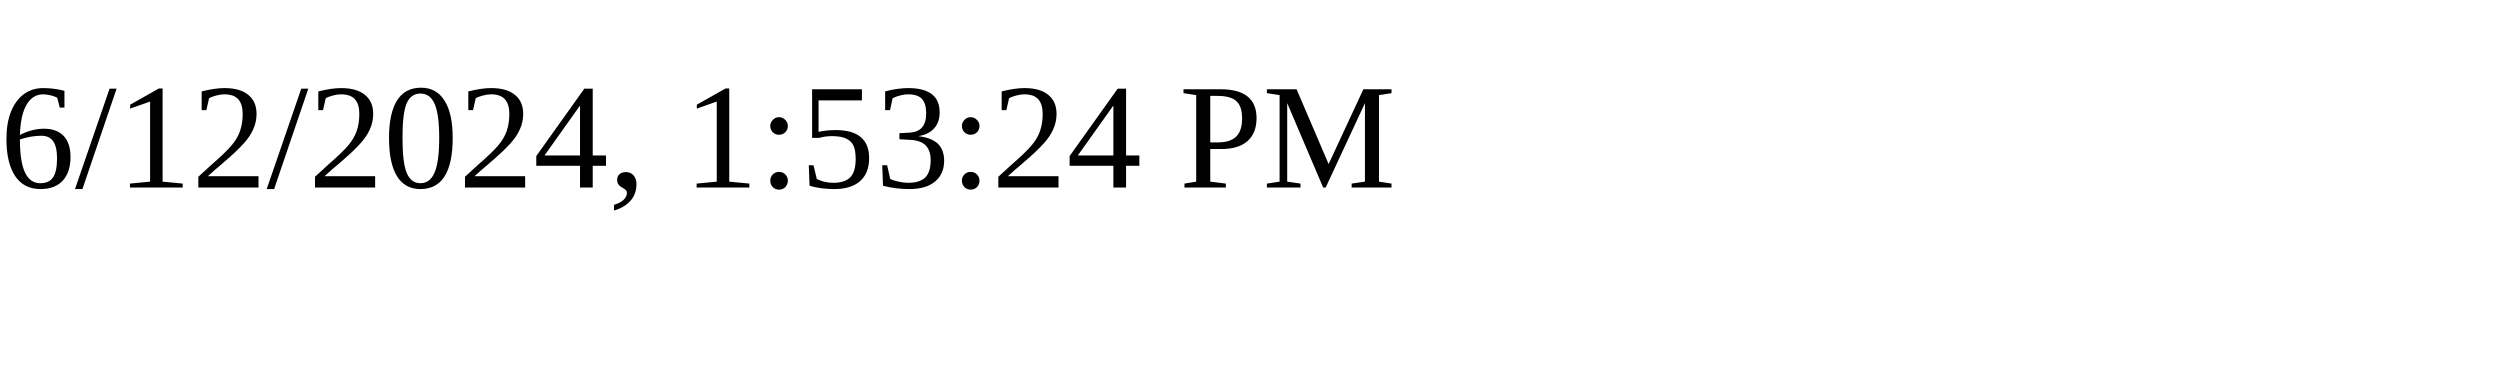
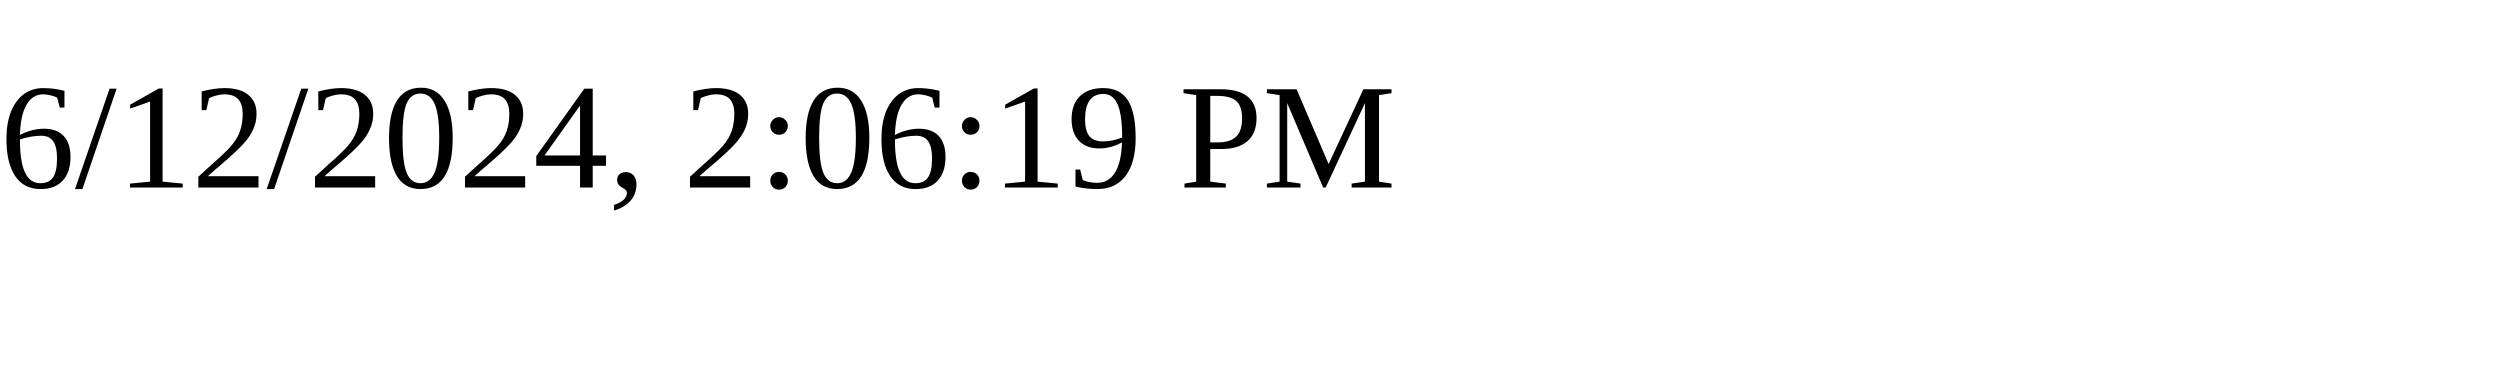
<svg xmlns="http://www.w3.org/2000/svg" height="30" width="200">
-   <text x="0" y="15">6/12/2024, 1:53:24 PM</text>
+   <text x="0" y="15">6/12/2024, 2:06:19 PM</text>
</svg>
